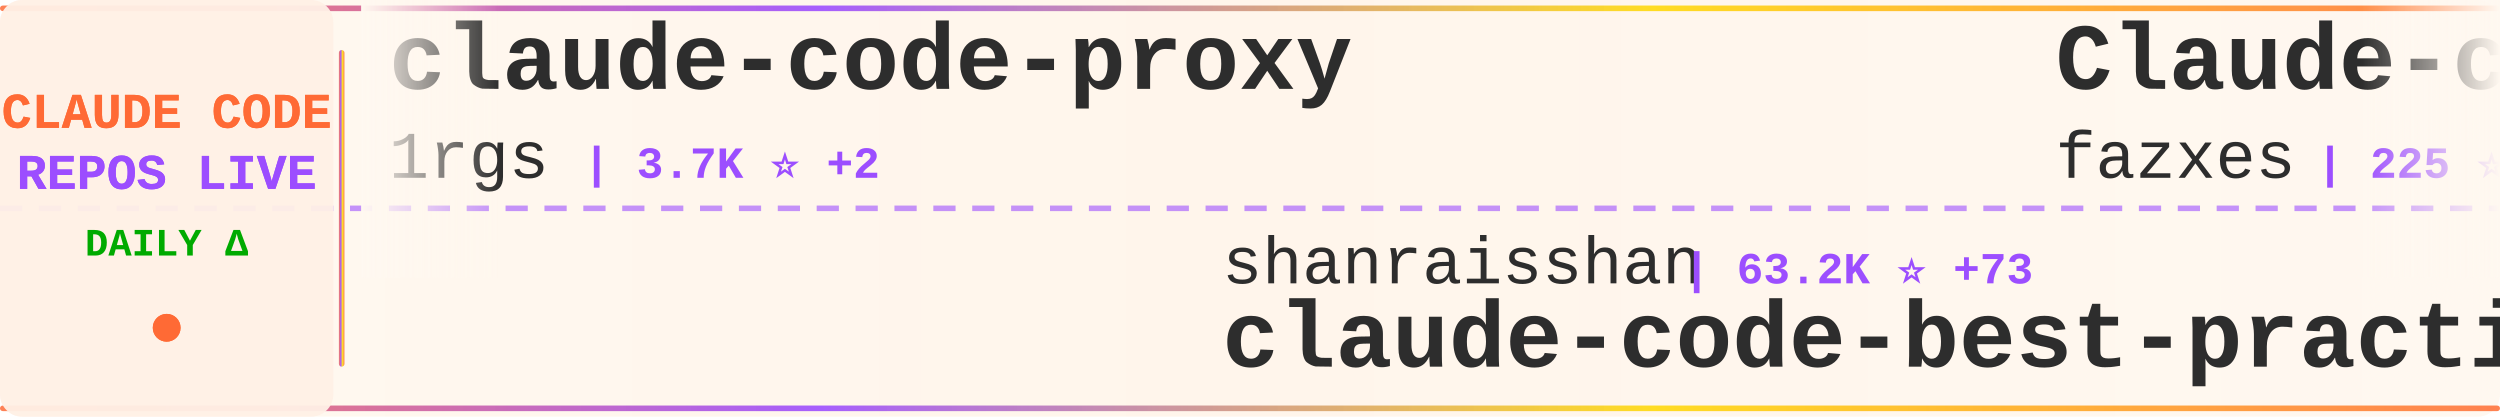
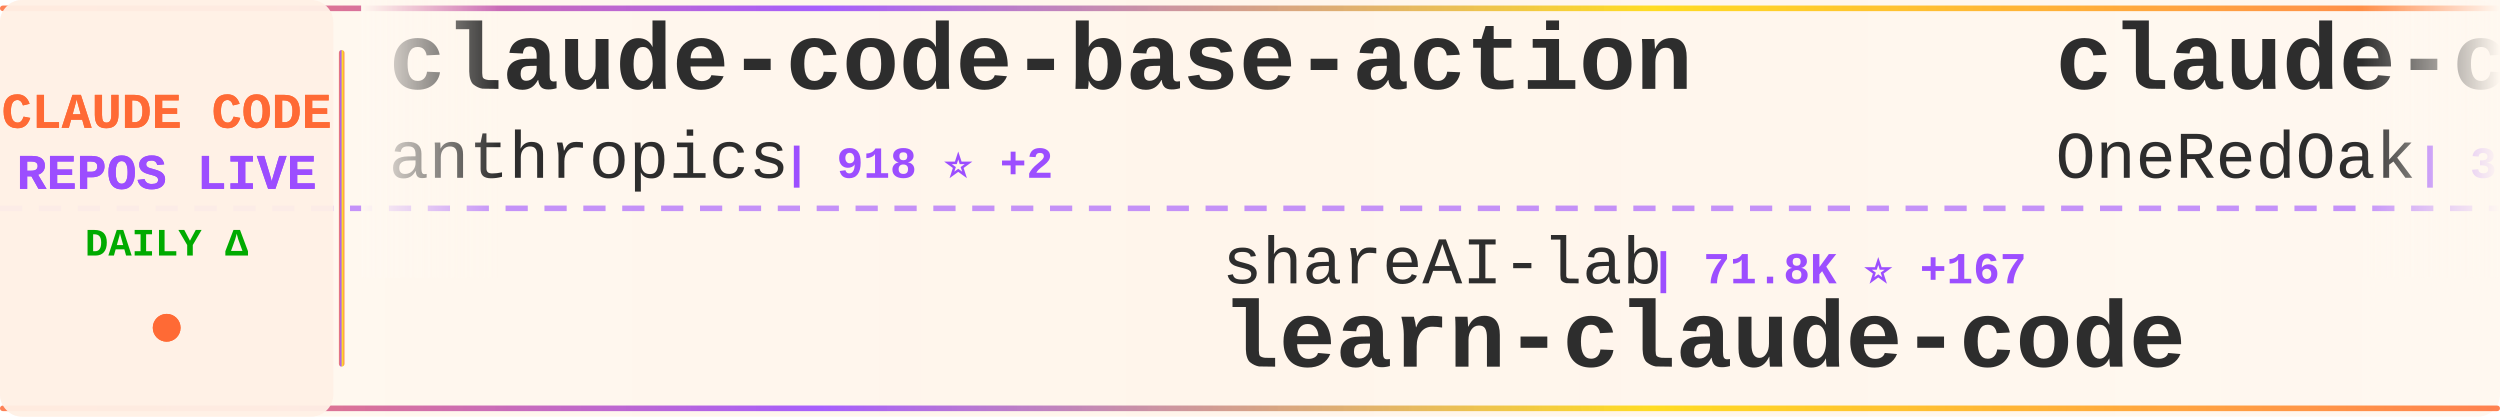
<svg xmlns="http://www.w3.org/2000/svg" width="900" height="150">
  <defs>
    <linearGradient id="tickerBg" x1="0%" y1="0%" x2="100%" y2="0%">
      <stop offset="0%" style="stop-color:#fff8f0;stop-opacity:0.98" />
      <stop offset="50%" style="stop-color:#fff5eb;stop-opacity:1" />
      <stop offset="100%" style="stop-color:#fff8f0;stop-opacity:0.98" />
    </linearGradient>
    <linearGradient id="borderGrad" x1="0%" y1="0%" x2="100%" y2="0%">
      <stop offset="0%" style="stop-color:#FF6B35;stop-opacity:0.85">
        <animate attributeName="stop-opacity" values="0.85;1;0.85" dur="2s" repeatCount="indefinite" />
      </stop>
      <stop offset="33%" style="stop-color:#9C4EFF;stop-opacity:0.9">
        <animate attributeName="stop-opacity" values="0.9;1;0.9" dur="2.2s" repeatCount="indefinite" />
      </stop>
      <stop offset="66%" style="stop-color:#FFD700;stop-opacity:0.85">
        <animate attributeName="stop-opacity" values="0.85;1;0.85" dur="1.8s" repeatCount="indefinite" />
      </stop>
      <stop offset="100%" style="stop-color:#FF6B35;stop-opacity:0.85">
        <animate attributeName="stop-opacity" values="0.85;1;0.85" dur="2s" repeatCount="indefinite" />
      </stop>
    </linearGradient>
    <filter id="textGlow">
      <feGaussianBlur stdDeviation="0.15" result="coloredBlur" />
      <feMerge>
        <feMergeNode in="coloredBlur" />
        <feMergeNode in="SourceGraphic" />
      </feMerge>
    </filter>
    <filter id="metricGlow">
      <feGaussianBlur stdDeviation="0.2" result="coloredBlur" />
      <feMerge>
        <feMergeNode in="coloredBlur" />
        <feMergeNode in="SourceGraphic" />
      </feMerge>
    </filter>
    <linearGradient id="leftFade" x1="0%" y1="0%" x2="100%" y2="0%">
      <stop offset="0%" style="stop-color:#fff8f0;stop-opacity:1" />
      <stop offset="100%" style="stop-color:#fff8f0;stop-opacity:0" />
    </linearGradient>
    <linearGradient id="rightFade" x1="0%" y1="0%" x2="100%" y2="0%">
      <stop offset="0%" style="stop-color:#fff8f0;stop-opacity:0" />
      <stop offset="100%" style="stop-color:#fff8f0;stop-opacity:1" />
    </linearGradient>
  </defs>
  <rect width="900" height="150" fill="url(#tickerBg)" rx="8" />
  <rect x="0" y="2" width="900" height="2" fill="url(#borderGrad)" rx="1" />
  <rect x="0" y="146" width="900" height="2" fill="url(#borderGrad)" rx="1" />
  <line x1="0" y1="75" x2="900" y2="75" stroke="#9C4EFF" stroke-width="2" stroke-dasharray="8 6" opacity="0.6" />
  <rect x="0" y="0" width="120" height="150" fill="#fff0e6" opacity="0.95" rx="8" />
  <text x="60" y="46" font-family="'Courier New', monospace" font-size="18" font-weight="bold" fill="#FF6B35" text-anchor="middle" filter="url(#textGlow)">
    CLAUDE CODE
  </text>
  <text x="60" y="68" font-family="'Courier New', monospace" font-size="18" font-weight="bold" fill="#9C4EFF" text-anchor="middle" filter="url(#textGlow)">
    REPOS LIVE
  </text>
  <text x="60" y="92" font-family="'Courier New', monospace" font-size="14" font-weight="bold" fill="#00aa00" text-anchor="middle">
    DAILY Δ
  </text>
  <circle cx="60" cy="118" r="5" fill="#FF6B35" filter="url(#metricGlow)">
    <animate attributeName="r" values="4;6;4" dur="1.5s" repeatCount="indefinite" />
    <animate attributeName="opacity" values="0.6;1;0.6" dur="1.5s" repeatCount="indefinite" />
  </circle>
  <rect x="122" y="18" width="2" height="114" fill="url(#borderGrad)" rx="1" />
  <clipPath id="tickerClip">
    <rect x="130" y="0" width="770" height="150" />
  </clipPath>
  <g clip-path="url(#tickerClip)">
    <g id="tickerItems">
      <animateTransform attributeName="transform" attributeType="XML" type="translate" from="0 0" to="-3000 0" dur="54s" repeatCount="indefinite" />
      <g transform="translate(0, 0)">
-         <text x="140" y="32" font-family="'Courier New', monospace" font-size="34" font-weight="bold" fill="#2d2d2d">claude-code-proxy</text>
-         <text x="140" y="64" font-family="'Courier New', monospace" font-size="24" font-weight="normal" fill="#2d2d2d" opacity="1.0">1rgs</text>
-         <text x="210" y="64" font-family="'Courier New', monospace" font-size="16" font-weight="bold" fill="#9C4EFF"> | 3.7K ⭐ +2</text>
+         <text x="140" y="32" font-family="'Courier New', monospace" font-size="34" font-weight="bold" fill="#2d2d2d">claude-code-base-action</text>
+         <text x="140" y="64" font-family="'Courier New', monospace" font-size="24" font-weight="normal" fill="#2d2d2d" opacity="1.0">anthropics</text>
+         <text x="282" y="64" font-family="'Courier New', monospace" font-size="16" font-weight="bold" fill="#9C4EFF"> | 918 ⭐ +2</text>
      </g>
      <g transform="translate(300, 0)">
-         <text x="140" y="102" font-family="'Courier New', monospace" font-size="24" font-weight="normal" fill="#2d2d2d" opacity="1.0">shanraisshan</text>
-         <text x="306" y="102" font-family="'Courier New', monospace" font-size="16" font-weight="bold" fill="#9C4EFF"> | 63.2K ⭐ +73</text>
-         <text x="140" y="132" font-family="'Courier New', monospace" font-size="34" font-weight="bold" fill="#2d2d2d">claude-code-best-practic...</text>
+         <text x="140" y="102" font-family="'Courier New', monospace" font-size="24" font-weight="normal" fill="#2d2d2d" opacity="1.0">shareAI-lab</text>
+         <text x="294" y="102" font-family="'Courier New', monospace" font-size="16" font-weight="bold" fill="#9C4EFF"> | 71.8K ⭐ +167</text>
+         <text x="140" y="132" font-family="'Courier New', monospace" font-size="34" font-weight="bold" fill="#2d2d2d">learn-claude-code</text>
      </g>
      <g transform="translate(600, 0)">
-         <text x="140" y="32" font-family="'Courier New', monospace" font-size="34" font-weight="bold" fill="#2d2d2d">Claude-code</text>
-         <text x="140" y="64" font-family="'Courier New', monospace" font-size="24" font-weight="normal" fill="#2d2d2d" opacity="1.0">fazxes</text>
-         <text x="234" y="64" font-family="'Courier New', monospace" font-size="16" font-weight="bold" fill="#9C4EFF"> | 225 ⭐</text>
+         <text x="140" y="32" font-family="'Courier New', monospace" font-size="34" font-weight="bold" fill="#2d2d2d">claude-code-workflows</text>
+         <text x="140" y="64" font-family="'Courier New', monospace" font-size="24" font-weight="normal" fill="#2d2d2d" opacity="1.0">OneRedOak</text>
+         <text x="270" y="64" font-family="'Courier New', monospace" font-size="16" font-weight="bold" fill="#9C4EFF"> | 3.9K ⭐</text>
      </g>
      <g transform="translate(900, 0)">
-         <text x="140" y="102" font-family="'Courier New', monospace" font-size="24" font-weight="normal" fill="#2d2d2d" opacity="1.0">multica-ai</text>
-         <text x="282" y="102" font-family="'Courier New', monospace" font-size="16" font-weight="bold" fill="#9C4EFF"> | 194.8K ⭐ +385</text>
-         <text x="140" y="132" font-family="'Courier New', monospace" font-size="34" font-weight="bold" fill="#2d2d2d">andrej-karpathy-skills</text>
+         <text x="140" y="102" font-family="'Courier New', monospace" font-size="24" font-weight="normal" fill="#2d2d2d" opacity="1.0">ghuntley</text>
+         <text x="258" y="102" font-family="'Courier New', monospace" font-size="16" font-weight="bold" fill="#9C4EFF"> | 986 ⭐</text>
+         <text x="140" y="132" font-family="'Courier New', monospace" font-size="34" font-weight="bold" fill="#2d2d2d">claude-code-source-code-...</text>
      </g>
      <g transform="translate(1200, 0)">
-         <text x="140" y="32" font-family="'Courier New', monospace" font-size="34" font-weight="bold" fill="#2d2d2d">claude-code-video-toolki...</text>
-         <text x="140" y="64" font-family="'Courier New', monospace" font-size="24" font-weight="normal" fill="#2d2d2d" opacity="1.0">digitalsamba</text>
-         <text x="306" y="64" font-family="'Courier New', monospace" font-size="16" font-weight="bold" fill="#9C4EFF"> | 1.8K ⭐ +5</text>
+         <text x="140" y="32" font-family="'Courier New', monospace" font-size="34" font-weight="bold" fill="#2d2d2d">claude-code-templates</text>
+         <text x="140" y="64" font-family="'Courier New', monospace" font-size="24" font-weight="normal" fill="#2d2d2d" opacity="1.0">davila7</text>
+         <text x="246" y="64" font-family="'Courier New', monospace" font-size="16" font-weight="bold" fill="#9C4EFF"> | 29.8K ⭐ +43</text>
      </g>
      <g transform="translate(1500, 0)">
-         <text x="140" y="102" font-family="'Courier New', monospace" font-size="24" font-weight="normal" fill="#2d2d2d" opacity="1.0">RichardAtCT</text>
-         <text x="294" y="102" font-family="'Courier New', monospace" font-size="16" font-weight="bold" fill="#9C4EFF"> | 2.7K ⭐</text>
-         <text x="140" y="132" font-family="'Courier New', monospace" font-size="34" font-weight="bold" fill="#2d2d2d">claude-code-telegram</text>
+         <text x="140" y="102" font-family="'Courier New', monospace" font-size="24" font-weight="normal" fill="#2d2d2d" opacity="1.0">zstmfhy</text>
+         <text x="246" y="102" font-family="'Courier New', monospace" font-size="16" font-weight="bold" fill="#9C4EFF"> | 190 ⭐</text>
+         <text x="140" y="132" font-family="'Courier New', monospace" font-size="34" font-weight="bold" fill="#2d2d2d">Claude-code</text>
      </g>
      <g transform="translate(1800, 0)">
-         <text x="140" y="32" font-family="'Courier New', monospace" font-size="34" font-weight="bold" fill="#2d2d2d">claude-code-infrastructu...</text>
-         <text x="140" y="64" font-family="'Courier New', monospace" font-size="24" font-weight="normal" fill="#2d2d2d" opacity="1.0">diet103</text>
-         <text x="246" y="64" font-family="'Courier New', monospace" font-size="16" font-weight="bold" fill="#9C4EFF"> | 10.0K ⭐ +57</text>
+         <text x="140" y="32" font-family="'Courier New', monospace" font-size="34" font-weight="bold" fill="#2d2d2d">claude-code-from-scratch</text>
+         <text x="140" y="64" font-family="'Courier New', monospace" font-size="24" font-weight="normal" fill="#2d2d2d" opacity="1.0">Windy3f3f3f3f</text>
+         <text x="318" y="64" font-family="'Courier New', monospace" font-size="16" font-weight="bold" fill="#9C4EFF"> | 2.4K ⭐ +7</text>
      </g>
      <g transform="translate(2100, 0)">
-         <text x="140" y="102" font-family="'Courier New', monospace" font-size="24" font-weight="normal" fill="#2d2d2d" opacity="1.0">JrCx7scC</text>
-         <text x="258" y="102" font-family="'Courier New', monospace" font-size="16" font-weight="bold" fill="#9C4EFF"> | 371 ⭐</text>
-         <text x="140" y="132" font-family="'Courier New', monospace" font-size="34" font-weight="bold" fill="#2d2d2d">claude-code-source</text>
+         <text x="140" y="102" font-family="'Courier New', monospace" font-size="24" font-weight="normal" fill="#2d2d2d" opacity="1.0">ponponon</text>
+         <text x="258" y="102" font-family="'Courier New', monospace" font-size="16" font-weight="bold" fill="#9C4EFF"> | 2.3K ⭐ +2</text>
+         <text x="140" y="132" font-family="'Courier New', monospace" font-size="34" font-weight="bold" fill="#2d2d2d">claude_code_src</text>
      </g>
      <g transform="translate(2400, 0)">
-         <text x="140" y="32" font-family="'Courier New', monospace" font-size="34" font-weight="bold" fill="#2d2d2d">claude-code-cli</text>
-         <text x="140" y="64" font-family="'Courier New', monospace" font-size="24" font-weight="normal" fill="#2d2d2d" opacity="1.0">huangserva</text>
-         <text x="282" y="64" font-family="'Courier New', monospace" font-size="16" font-weight="bold" fill="#9C4EFF"> | 622 ⭐</text>
+         <text x="140" y="32" font-family="'Courier New', monospace" font-size="34" font-weight="bold" fill="#2d2d2d">claude-code-source</text>
+         <text x="140" y="64" font-family="'Courier New', monospace" font-size="24" font-weight="normal" fill="#2d2d2d" opacity="1.0">hangsman</text>
+         <text x="258" y="64" font-family="'Courier New', monospace" font-size="16" font-weight="bold" fill="#9C4EFF"> | 788 ⭐</text>
      </g>
      <g transform="translate(2700, 0)">
-         <text x="140" y="102" font-family="'Courier New', monospace" font-size="24" font-weight="normal" fill="#2d2d2d" opacity="1.0">affaan-m</text>
-         <text x="258" y="102" font-family="'Courier New', monospace" font-size="16" font-weight="bold" fill="#9C4EFF"> | 231.6K ⭐ +362</text>
-         <text x="140" y="132" font-family="'Courier New', monospace" font-size="34" font-weight="bold" fill="#2d2d2d">ECC</text>
+         <text x="140" y="102" font-family="'Courier New', monospace" font-size="24" font-weight="normal" fill="#2d2d2d" opacity="1.0">nicedreamzapp</text>
+         <text x="318" y="102" font-family="'Courier New', monospace" font-size="16" font-weight="bold" fill="#9C4EFF"> | 3.0K ⭐ +3</text>
+         <text x="140" y="132" font-family="'Courier New', monospace" font-size="34" font-weight="bold" fill="#2d2d2d">claude-code-local</text>
      </g>
      <g transform="translate(3000, 0)">
-         <text x="140" y="32" font-family="'Courier New', monospace" font-size="34" font-weight="bold" fill="#2d2d2d">claude-code-proxy</text>
-         <text x="140" y="64" font-family="'Courier New', monospace" font-size="24" font-weight="normal" fill="#2d2d2d" opacity="1.0">1rgs</text>
-         <text x="210" y="64" font-family="'Courier New', monospace" font-size="16" font-weight="bold" fill="#9C4EFF"> | 3.7K ⭐ +2</text>
+         <text x="140" y="32" font-family="'Courier New', monospace" font-size="34" font-weight="bold" fill="#2d2d2d">claude-code-base-action</text>
+         <text x="140" y="64" font-family="'Courier New', monospace" font-size="24" font-weight="normal" fill="#2d2d2d" opacity="1.0">anthropics</text>
+         <text x="282" y="64" font-family="'Courier New', monospace" font-size="16" font-weight="bold" fill="#9C4EFF"> | 918 ⭐ +2</text>
      </g>
      <g transform="translate(3300, 0)">
-         <text x="140" y="102" font-family="'Courier New', monospace" font-size="24" font-weight="normal" fill="#2d2d2d" opacity="1.0">shanraisshan</text>
-         <text x="306" y="102" font-family="'Courier New', monospace" font-size="16" font-weight="bold" fill="#9C4EFF"> | 63.2K ⭐ +73</text>
-         <text x="140" y="132" font-family="'Courier New', monospace" font-size="34" font-weight="bold" fill="#2d2d2d">claude-code-best-practic...</text>
+         <text x="140" y="102" font-family="'Courier New', monospace" font-size="24" font-weight="normal" fill="#2d2d2d" opacity="1.0">shareAI-lab</text>
+         <text x="294" y="102" font-family="'Courier New', monospace" font-size="16" font-weight="bold" fill="#9C4EFF"> | 71.8K ⭐ +167</text>
+         <text x="140" y="132" font-family="'Courier New', monospace" font-size="34" font-weight="bold" fill="#2d2d2d">learn-claude-code</text>
      </g>
      <g transform="translate(3600, 0)">
-         <text x="140" y="32" font-family="'Courier New', monospace" font-size="34" font-weight="bold" fill="#2d2d2d">Claude-code</text>
-         <text x="140" y="64" font-family="'Courier New', monospace" font-size="24" font-weight="normal" fill="#2d2d2d" opacity="1.0">fazxes</text>
-         <text x="234" y="64" font-family="'Courier New', monospace" font-size="16" font-weight="bold" fill="#9C4EFF"> | 225 ⭐</text>
+         <text x="140" y="32" font-family="'Courier New', monospace" font-size="34" font-weight="bold" fill="#2d2d2d">claude-code-workflows</text>
+         <text x="140" y="64" font-family="'Courier New', monospace" font-size="24" font-weight="normal" fill="#2d2d2d" opacity="1.0">OneRedOak</text>
+         <text x="270" y="64" font-family="'Courier New', monospace" font-size="16" font-weight="bold" fill="#9C4EFF"> | 3.9K ⭐</text>
      </g>
      <g transform="translate(3900, 0)">
-         <text x="140" y="102" font-family="'Courier New', monospace" font-size="24" font-weight="normal" fill="#2d2d2d" opacity="1.0">multica-ai</text>
-         <text x="282" y="102" font-family="'Courier New', monospace" font-size="16" font-weight="bold" fill="#9C4EFF"> | 194.8K ⭐ +385</text>
-         <text x="140" y="132" font-family="'Courier New', monospace" font-size="34" font-weight="bold" fill="#2d2d2d">andrej-karpathy-skills</text>
+         <text x="140" y="102" font-family="'Courier New', monospace" font-size="24" font-weight="normal" fill="#2d2d2d" opacity="1.0">ghuntley</text>
+         <text x="258" y="102" font-family="'Courier New', monospace" font-size="16" font-weight="bold" fill="#9C4EFF"> | 986 ⭐</text>
+         <text x="140" y="132" font-family="'Courier New', monospace" font-size="34" font-weight="bold" fill="#2d2d2d">claude-code-source-code-...</text>
      </g>
    </g>
  </g>
  <rect x="130" y="0" width="50" height="100" fill="url(#leftFade)" />
  <rect x="850" y="0" width="50" height="100" fill="url(#rightFade)" />
</svg>
